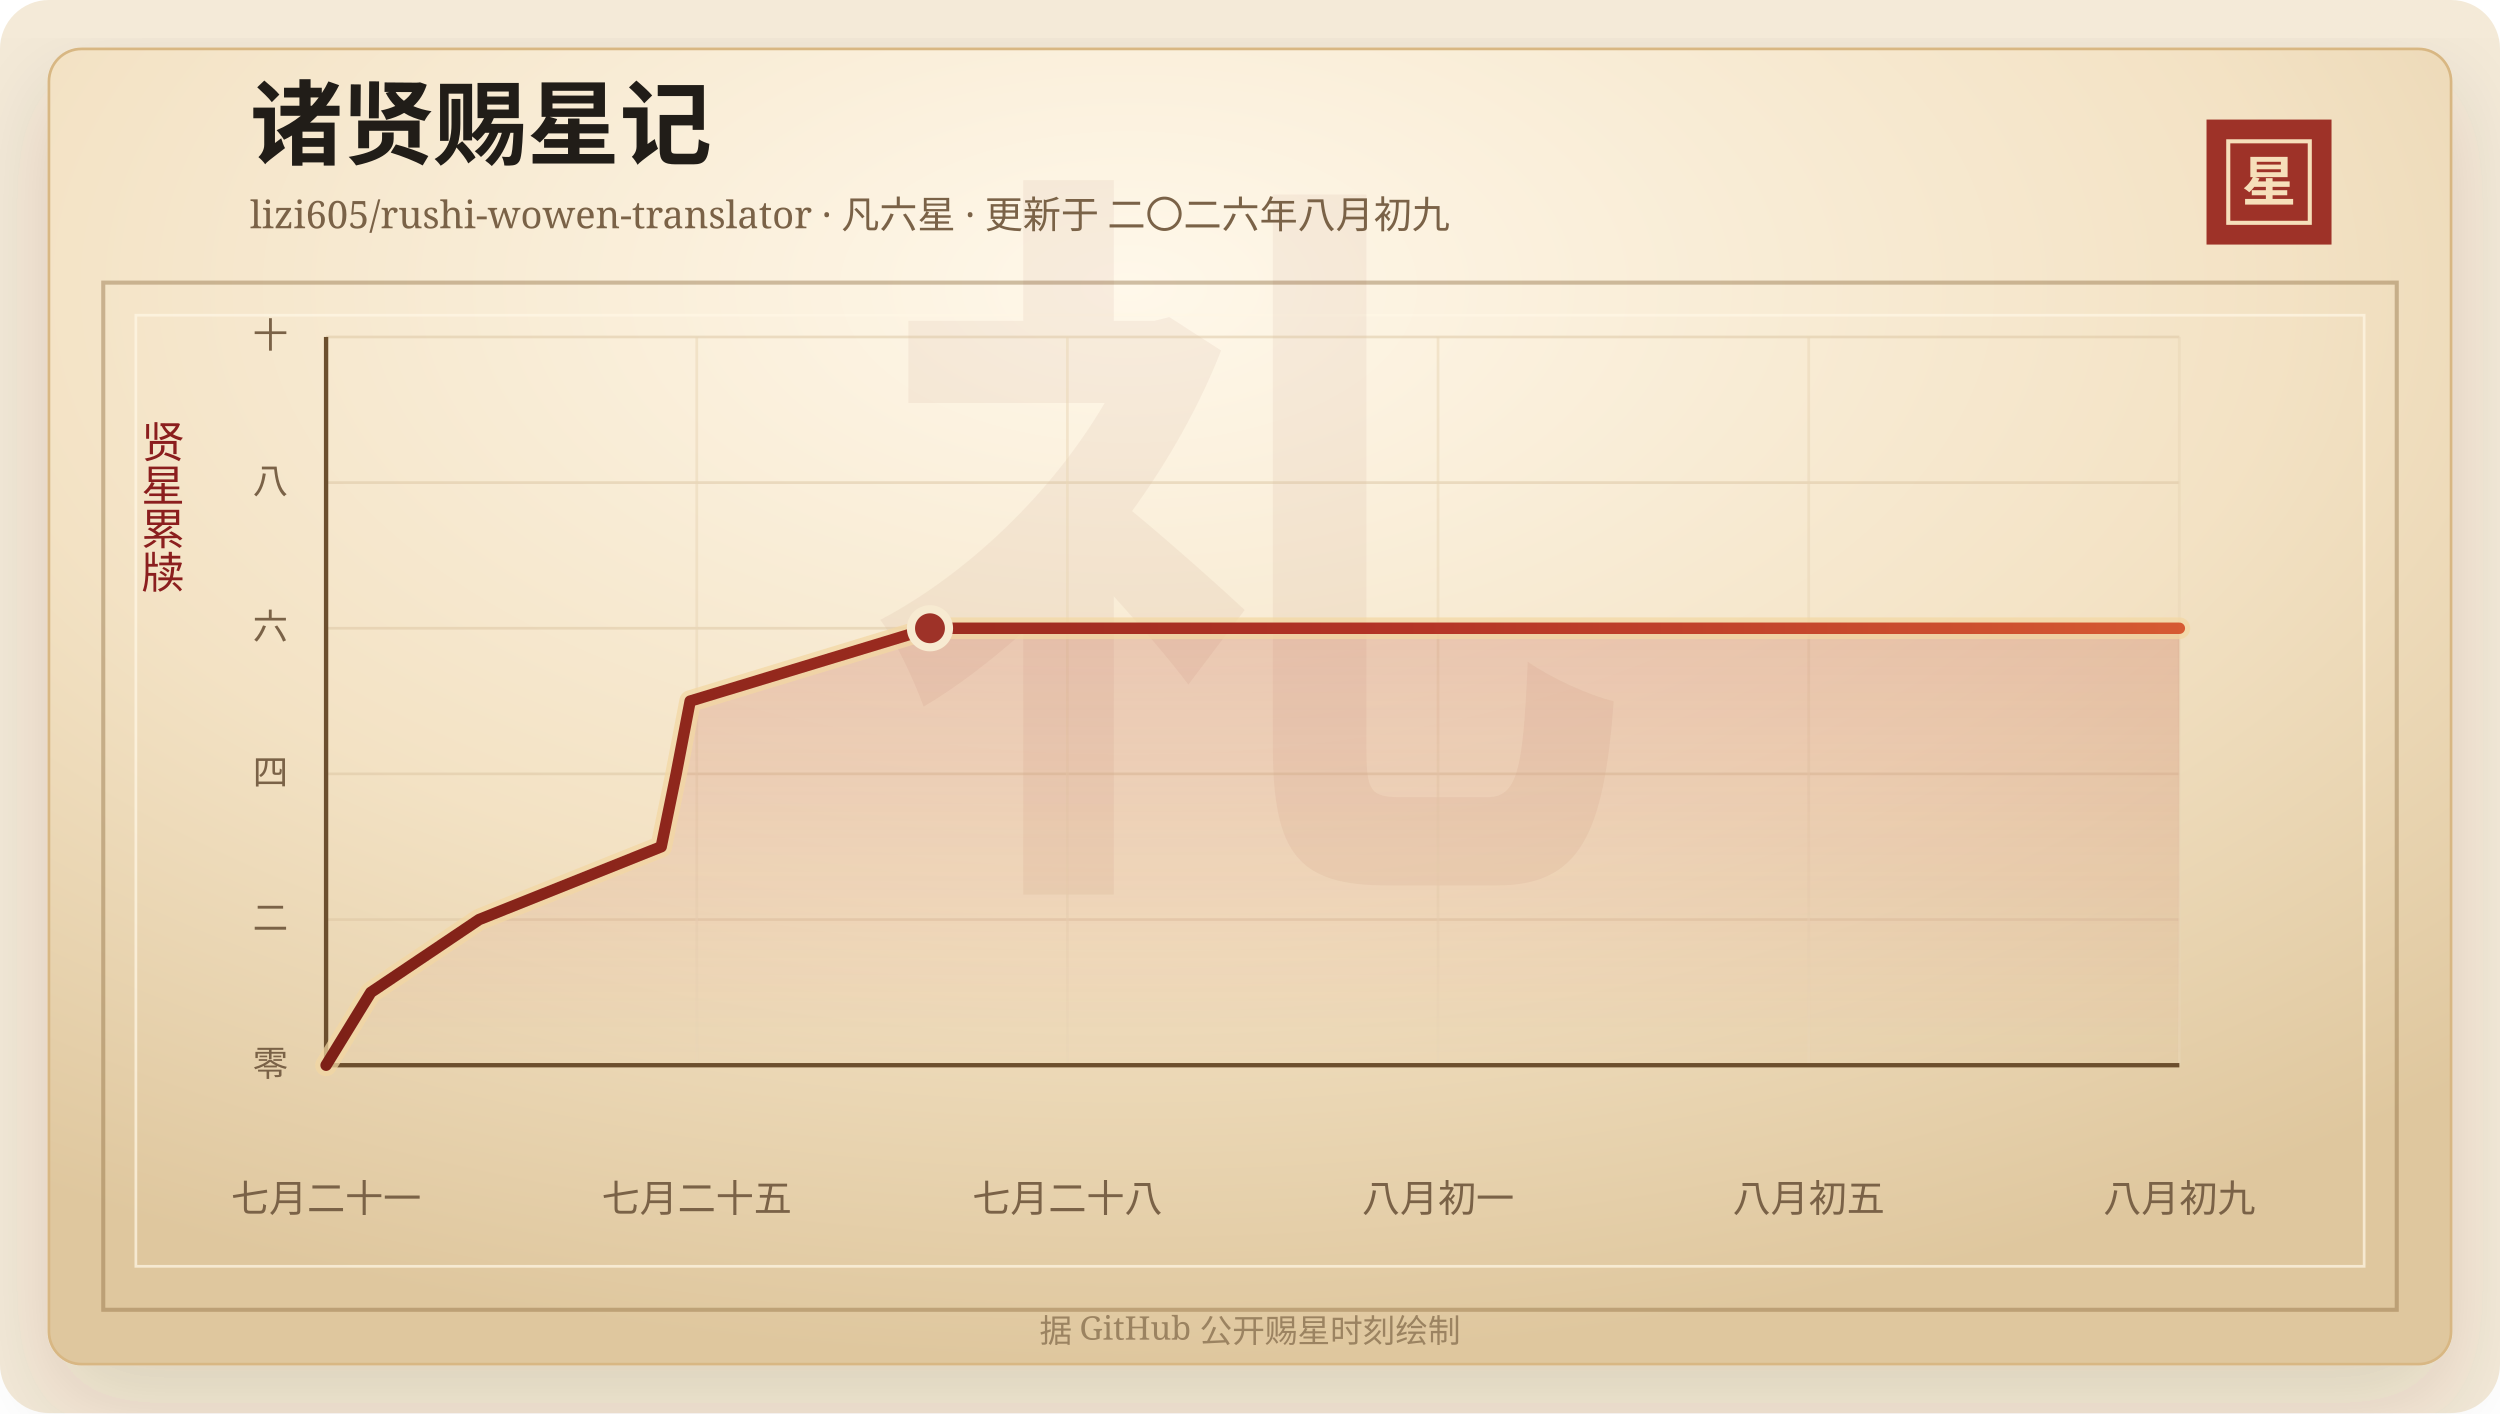
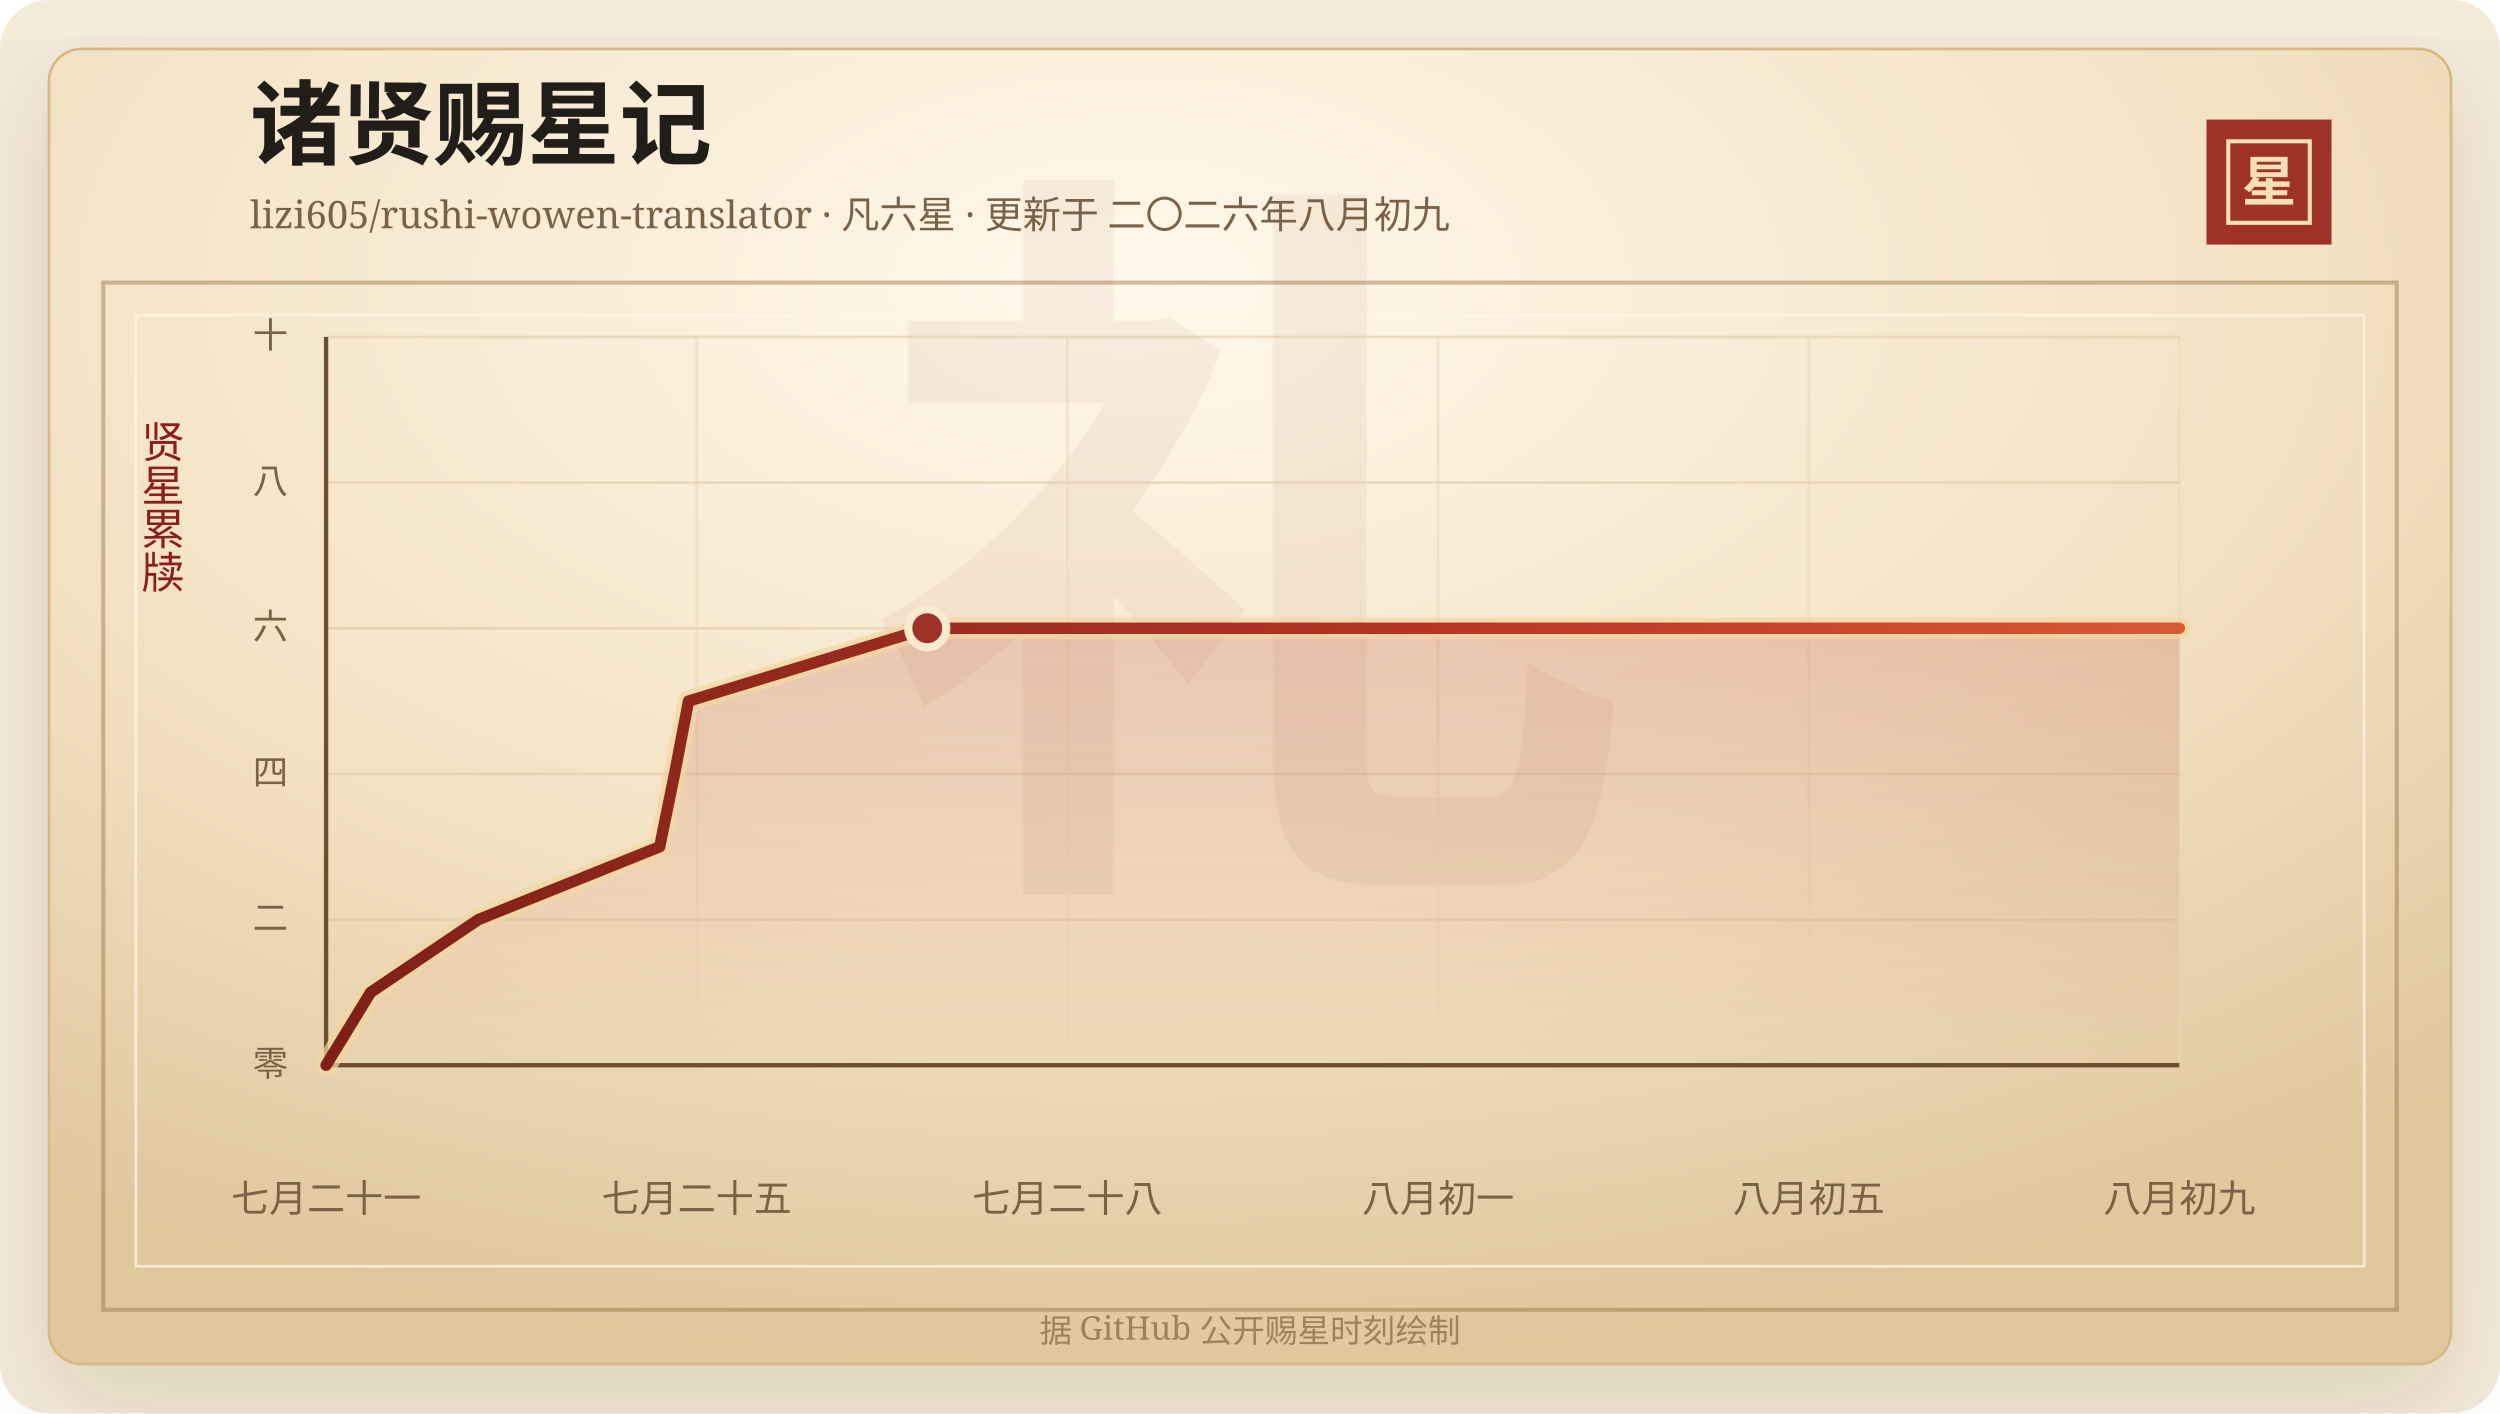
<svg xmlns="http://www.w3.org/2000/svg" width="920" height="520" viewBox="0 0 920 520" role="img" aria-labelledby="title desc">
  <defs>
    <linearGradient id="line" x1="0" x2="1" y1="0" y2="0">
      <stop offset="0%" stop-color="#7d2017" />
      <stop offset="58%" stop-color="#b33426" />
      <stop offset="100%" stop-color="#d65a32" />
    </linearGradient>
    <linearGradient id="area" x1="0" x2="0" y1="0" y2="1">
      <stop offset="0%" stop-color="#b33426" stop-opacity="0.2" />
      <stop offset="100%" stop-color="#b33426" stop-opacity="0" />
    </linearGradient>
    <radialGradient id="paper" cx="45%" cy="18%" r="82%">
      <stop offset="0%" stop-color="#fff8ea" />
      <stop offset="58%" stop-color="#f3e2c4" />
      <stop offset="100%" stop-color="#dfc79e" />
    </radialGradient>
    <filter id="shadow" x="-20%" y="-20%" width="140%" height="140%">
      <feDropShadow dx="0" dy="14" stdDeviation="18" flood-color="#3b2a20" flood-opacity="0.14" />
    </filter>
  </defs>
  <rect width="920" height="520" rx="18" fill="#f4ead8" />
  <rect x="18" y="18" width="884" height="484" rx="12" fill="url(#paper)" stroke="#d8b783" filter="url(#shadow)" />
  <rect x="38" y="104" width="844" height="378" fill="none" stroke="#8c6b3f" stroke-opacity="0.42" stroke-width="1.5" />
  <rect x="50" y="116" width="820" height="350" fill="none" stroke="#fff7e5" stroke-opacity="0.72" />
  <text x="460" y="304" text-anchor="middle" fill="#8c342a" fill-opacity="0.06" font-family="Songti SC, STSong, SimSun, serif" font-size="280" font-weight="700">礼</text>
  <text x="92" y="58" fill="#211d18" font-family="Songti SC, STSong, SimSun, serif" font-size="34" font-weight="700">诸贤赐星记</text>
  <text x="92" y="84" fill="#7a6247" font-family="Songti SC, STSong, SimSun, serif" font-size="14.0">lizi605/rushi-wowen-translator · 凡六星 · 更新于 二〇二六年八月初九</text>
  <rect x="812" y="44" width="46" height="46" fill="#9e3228" />
  <rect x="820" y="52" width="30" height="30" fill="none" stroke="#f6dfba" stroke-width="1.5" />
  <text x="835" y="74" text-anchor="middle" fill="#f6dfba" font-family="Songti SC, STSong, SimSun, serif" font-size="20" font-weight="700">星</text>
  <text x="60" y="166" text-anchor="middle" fill="#8b1e1e" font-family="Songti SC, STSong, SimSun, serif" font-size="16" writing-mode="vertical-rl">贤星累牍</text>
  <line x1="120" y1="392.00" x2="802" y2="392.00" stroke="#d9c29e" stroke-opacity="0.48" />
  <text x="106" y="396.00" text-anchor="end" fill="#7a6247" font-family="Songti SC, STSong, SimSun, serif" font-size="13">零</text>
  <line x1="120" y1="338.40" x2="802" y2="338.40" stroke="#d9c29e" stroke-opacity="0.48" />
  <text x="106" y="342.40" text-anchor="end" fill="#7a6247" font-family="Songti SC, STSong, SimSun, serif" font-size="13">二</text>
  <line x1="120" y1="284.80" x2="802" y2="284.80" stroke="#d9c29e" stroke-opacity="0.48" />
  <text x="106" y="288.80" text-anchor="end" fill="#7a6247" font-family="Songti SC, STSong, SimSun, serif" font-size="13">四</text>
  <line x1="120" y1="231.20" x2="802" y2="231.20" stroke="#d9c29e" stroke-opacity="0.48" />
  <text x="106" y="235.20" text-anchor="end" fill="#7a6247" font-family="Songti SC, STSong, SimSun, serif" font-size="13">六</text>
  <line x1="120" y1="177.60" x2="802" y2="177.60" stroke="#d9c29e" stroke-opacity="0.48" />
  <text x="106" y="181.60" text-anchor="end" fill="#7a6247" font-family="Songti SC, STSong, SimSun, serif" font-size="13">八</text>
  <line x1="120" y1="124.00" x2="802" y2="124.00" stroke="#d9c29e" stroke-opacity="0.48" />
  <text x="106" y="128.00" text-anchor="end" fill="#7a6247" font-family="Songti SC, STSong, SimSun, serif" font-size="13">十</text>
  <line x1="120.00" y1="124" x2="120.00" y2="392" stroke="#ead6b7" stroke-opacity="0.54" />
  <text x="120.00" y="446" text-anchor="middle" fill="#7a6247" font-family="Songti SC, STSong, SimSun, serif" font-size="14">七月二十一</text>
  <line x1="256.40" y1="124" x2="256.40" y2="392" stroke="#ead6b7" stroke-opacity="0.54" />
  <text x="256.40" y="446" text-anchor="middle" fill="#7a6247" font-family="Songti SC, STSong, SimSun, serif" font-size="14">七月二十五</text>
  <line x1="392.80" y1="124" x2="392.80" y2="392" stroke="#ead6b7" stroke-opacity="0.54" />
  <text x="392.80" y="446" text-anchor="middle" fill="#7a6247" font-family="Songti SC, STSong, SimSun, serif" font-size="14">七月二十八</text>
  <line x1="529.20" y1="124" x2="529.20" y2="392" stroke="#ead6b7" stroke-opacity="0.54" />
  <text x="529.20" y="446" text-anchor="middle" fill="#7a6247" font-family="Songti SC, STSong, SimSun, serif" font-size="14">八月初一</text>
  <line x1="665.60" y1="124" x2="665.60" y2="392" stroke="#ead6b7" stroke-opacity="0.54" />
  <text x="665.60" y="446" text-anchor="middle" fill="#7a6247" font-family="Songti SC, STSong, SimSun, serif" font-size="14">八月初五</text>
  <line x1="802.00" y1="124" x2="802.00" y2="392" stroke="#ead6b7" stroke-opacity="0.54" />
  <text x="802.00" y="446" text-anchor="middle" fill="#7a6247" font-family="Songti SC, STSong, SimSun, serif" font-size="14">八月初九</text>
  <line x1="120" y1="392" x2="802" y2="392" stroke="#6c4f2e" stroke-width="1.6" />
  <line x1="120" y1="124" x2="120" y2="392" stroke="#6c4f2e" stroke-width="1.6" />
-   <polygon points="120.00,392.00 120.00,392.00 136.46,365.20 176.31,338.40 243.32,311.60 248.82,284.80 253.98,258.00 342.23,231.20 802.00,231.20 802.00,392.00" fill="url(#area)" />
-   <polyline points="120.00,392.00 136.46,365.20 176.31,338.40 243.32,311.60 248.82,284.80 253.98,258.00 342.23,231.20 802.00,231.20" fill="none" stroke="#f3d7a2" stroke-width="8" stroke-linecap="round" stroke-linejoin="round" opacity="0.72" />
-   <polyline points="120.00,392.00 136.46,365.20 176.31,338.40 243.32,311.60 248.82,284.80 253.98,258.00 342.23,231.20 802.00,231.20" fill="none" stroke="url(#line)" stroke-width="4.2" stroke-linecap="round" stroke-linejoin="round" />
-   <circle cx="342.23" cy="231.20" r="7" fill="#9e3228" stroke="#f7ead1" stroke-width="3" />
+   <polygon points="120.00,392.00 120.00,392.00 136.39,365.20 176.06,338.40 242.76,311.60 248.24,284.80 253.38,258.00 341.23,231.20 802.00,231.20 802.00,392.00" fill="url(#area)" />
+   <polyline points="120.00,392.00 136.39,365.20 176.06,338.40 242.76,311.60 248.24,284.80 253.38,258.00 341.23,231.20 802.00,231.20" fill="none" stroke="#f3d7a2" stroke-width="8" stroke-linecap="round" stroke-linejoin="round" opacity="0.72" />
+   <polyline points="120.00,392.00 136.39,365.20 176.06,338.40 242.76,311.60 248.24,284.80 253.38,258.00 341.23,231.20 802.00,231.20" fill="none" stroke="url(#line)" stroke-width="4.2" stroke-linecap="round" stroke-linejoin="round" />
+   <circle cx="341.23" cy="231.20" r="7" fill="#9e3228" stroke="#f7ead1" stroke-width="3" />
  <text x="460" y="494" text-anchor="middle" fill="#9b8361" font-family="Songti SC, STSong, SimSun, serif" font-size="12">据 GitHub 公开赐星时刻绘制</text>
</svg>
